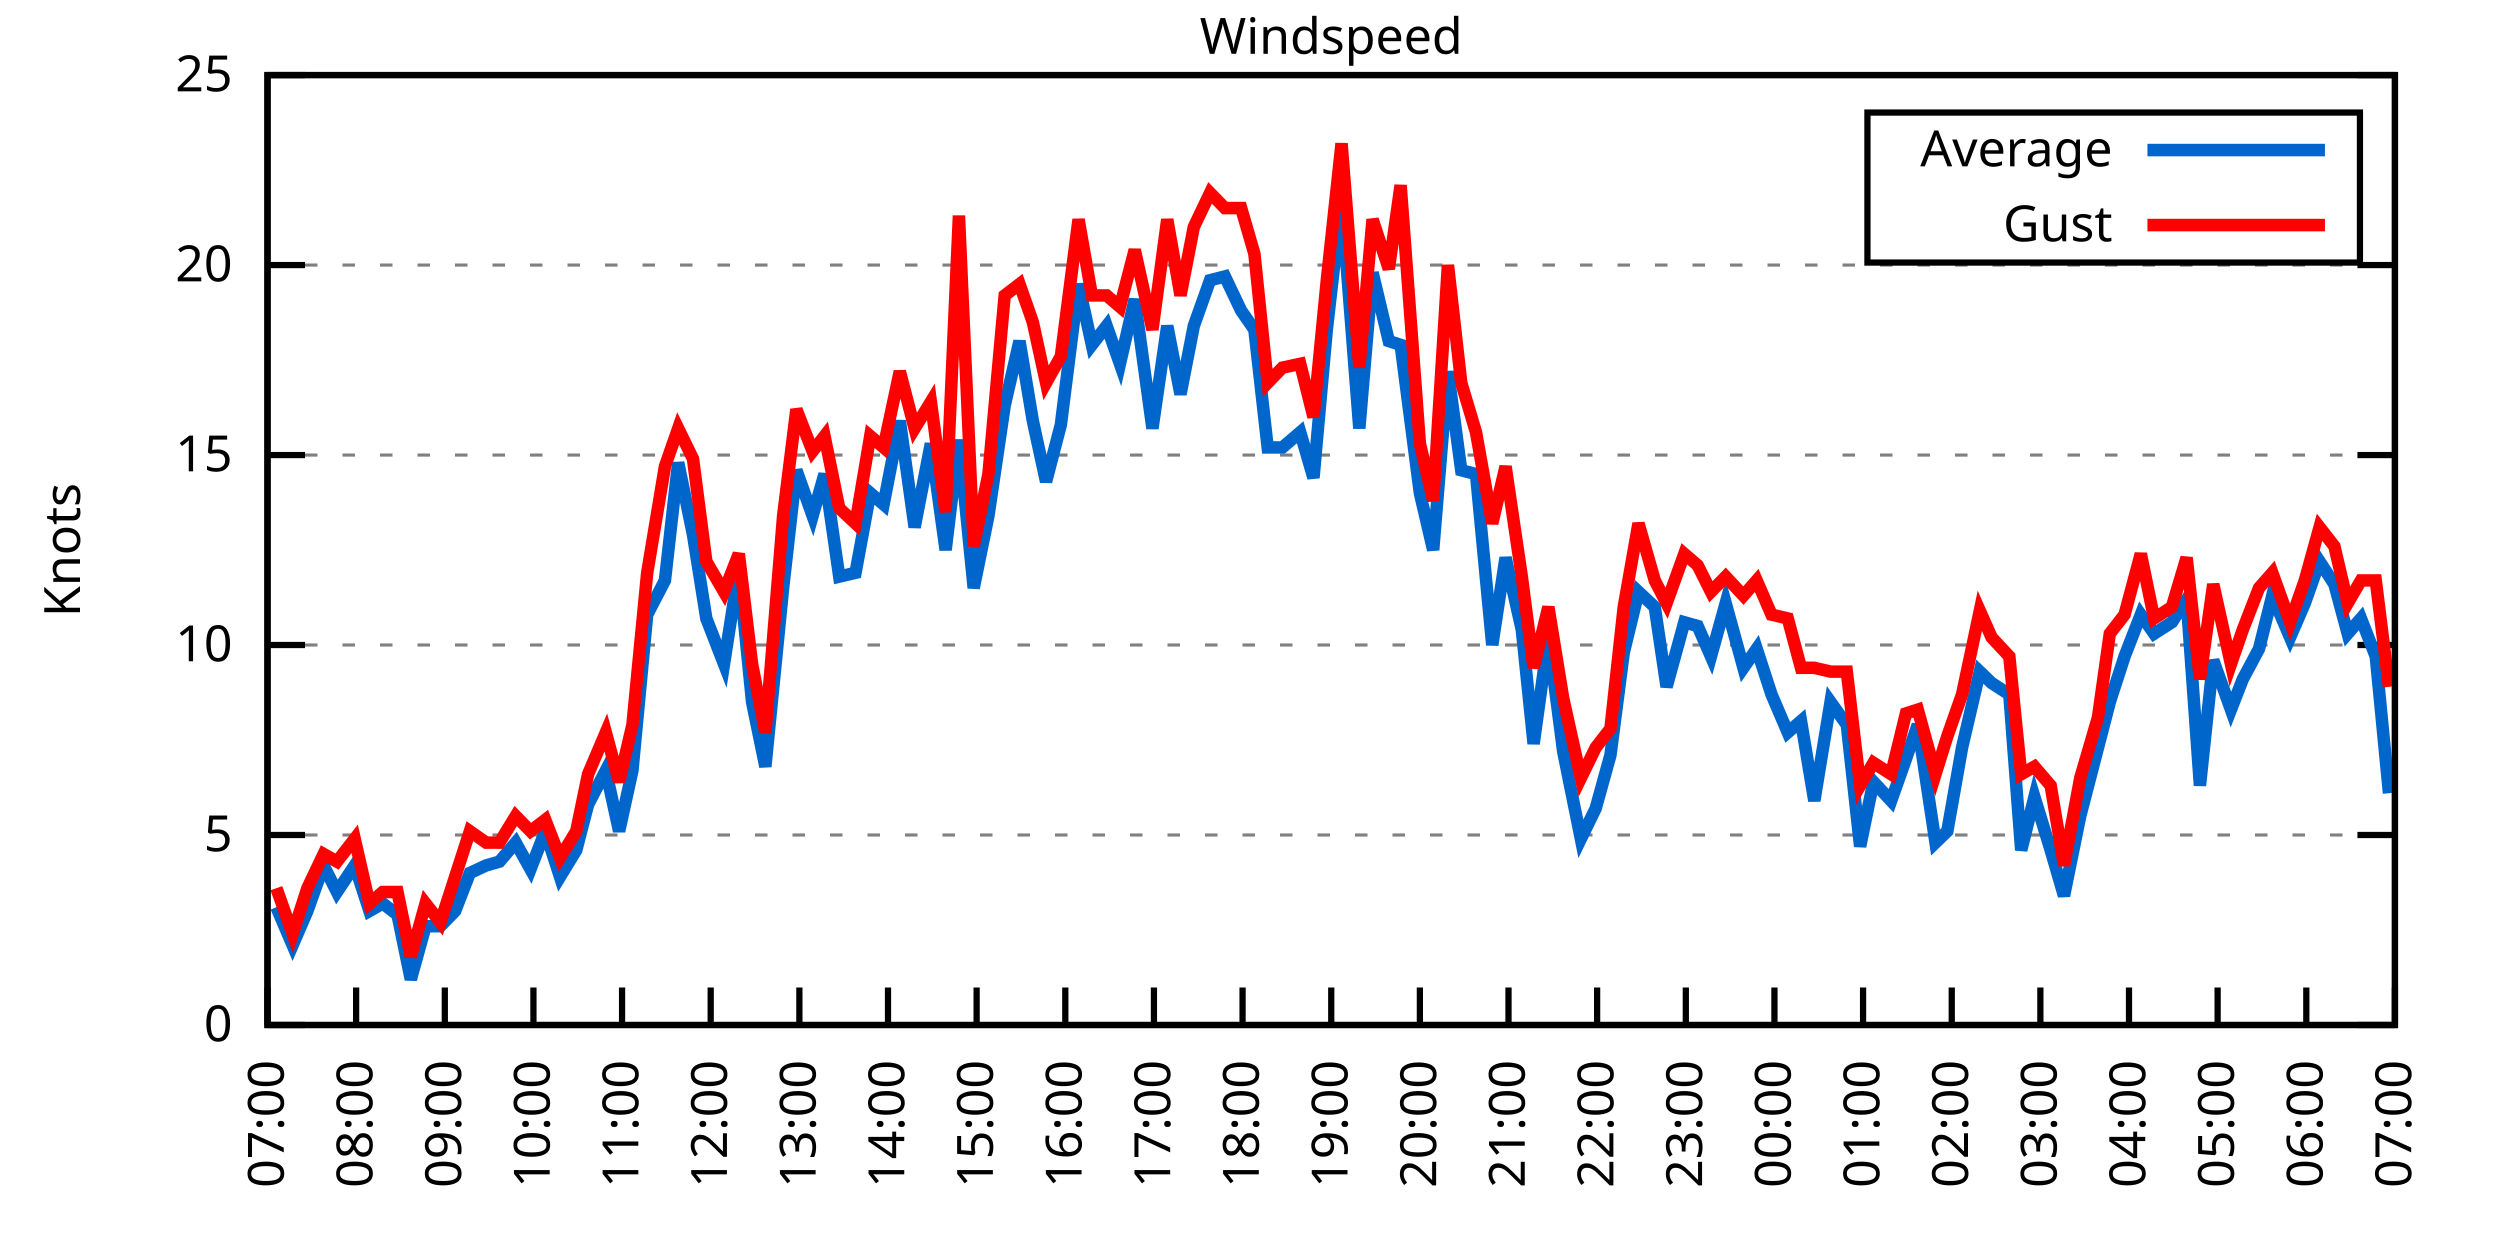
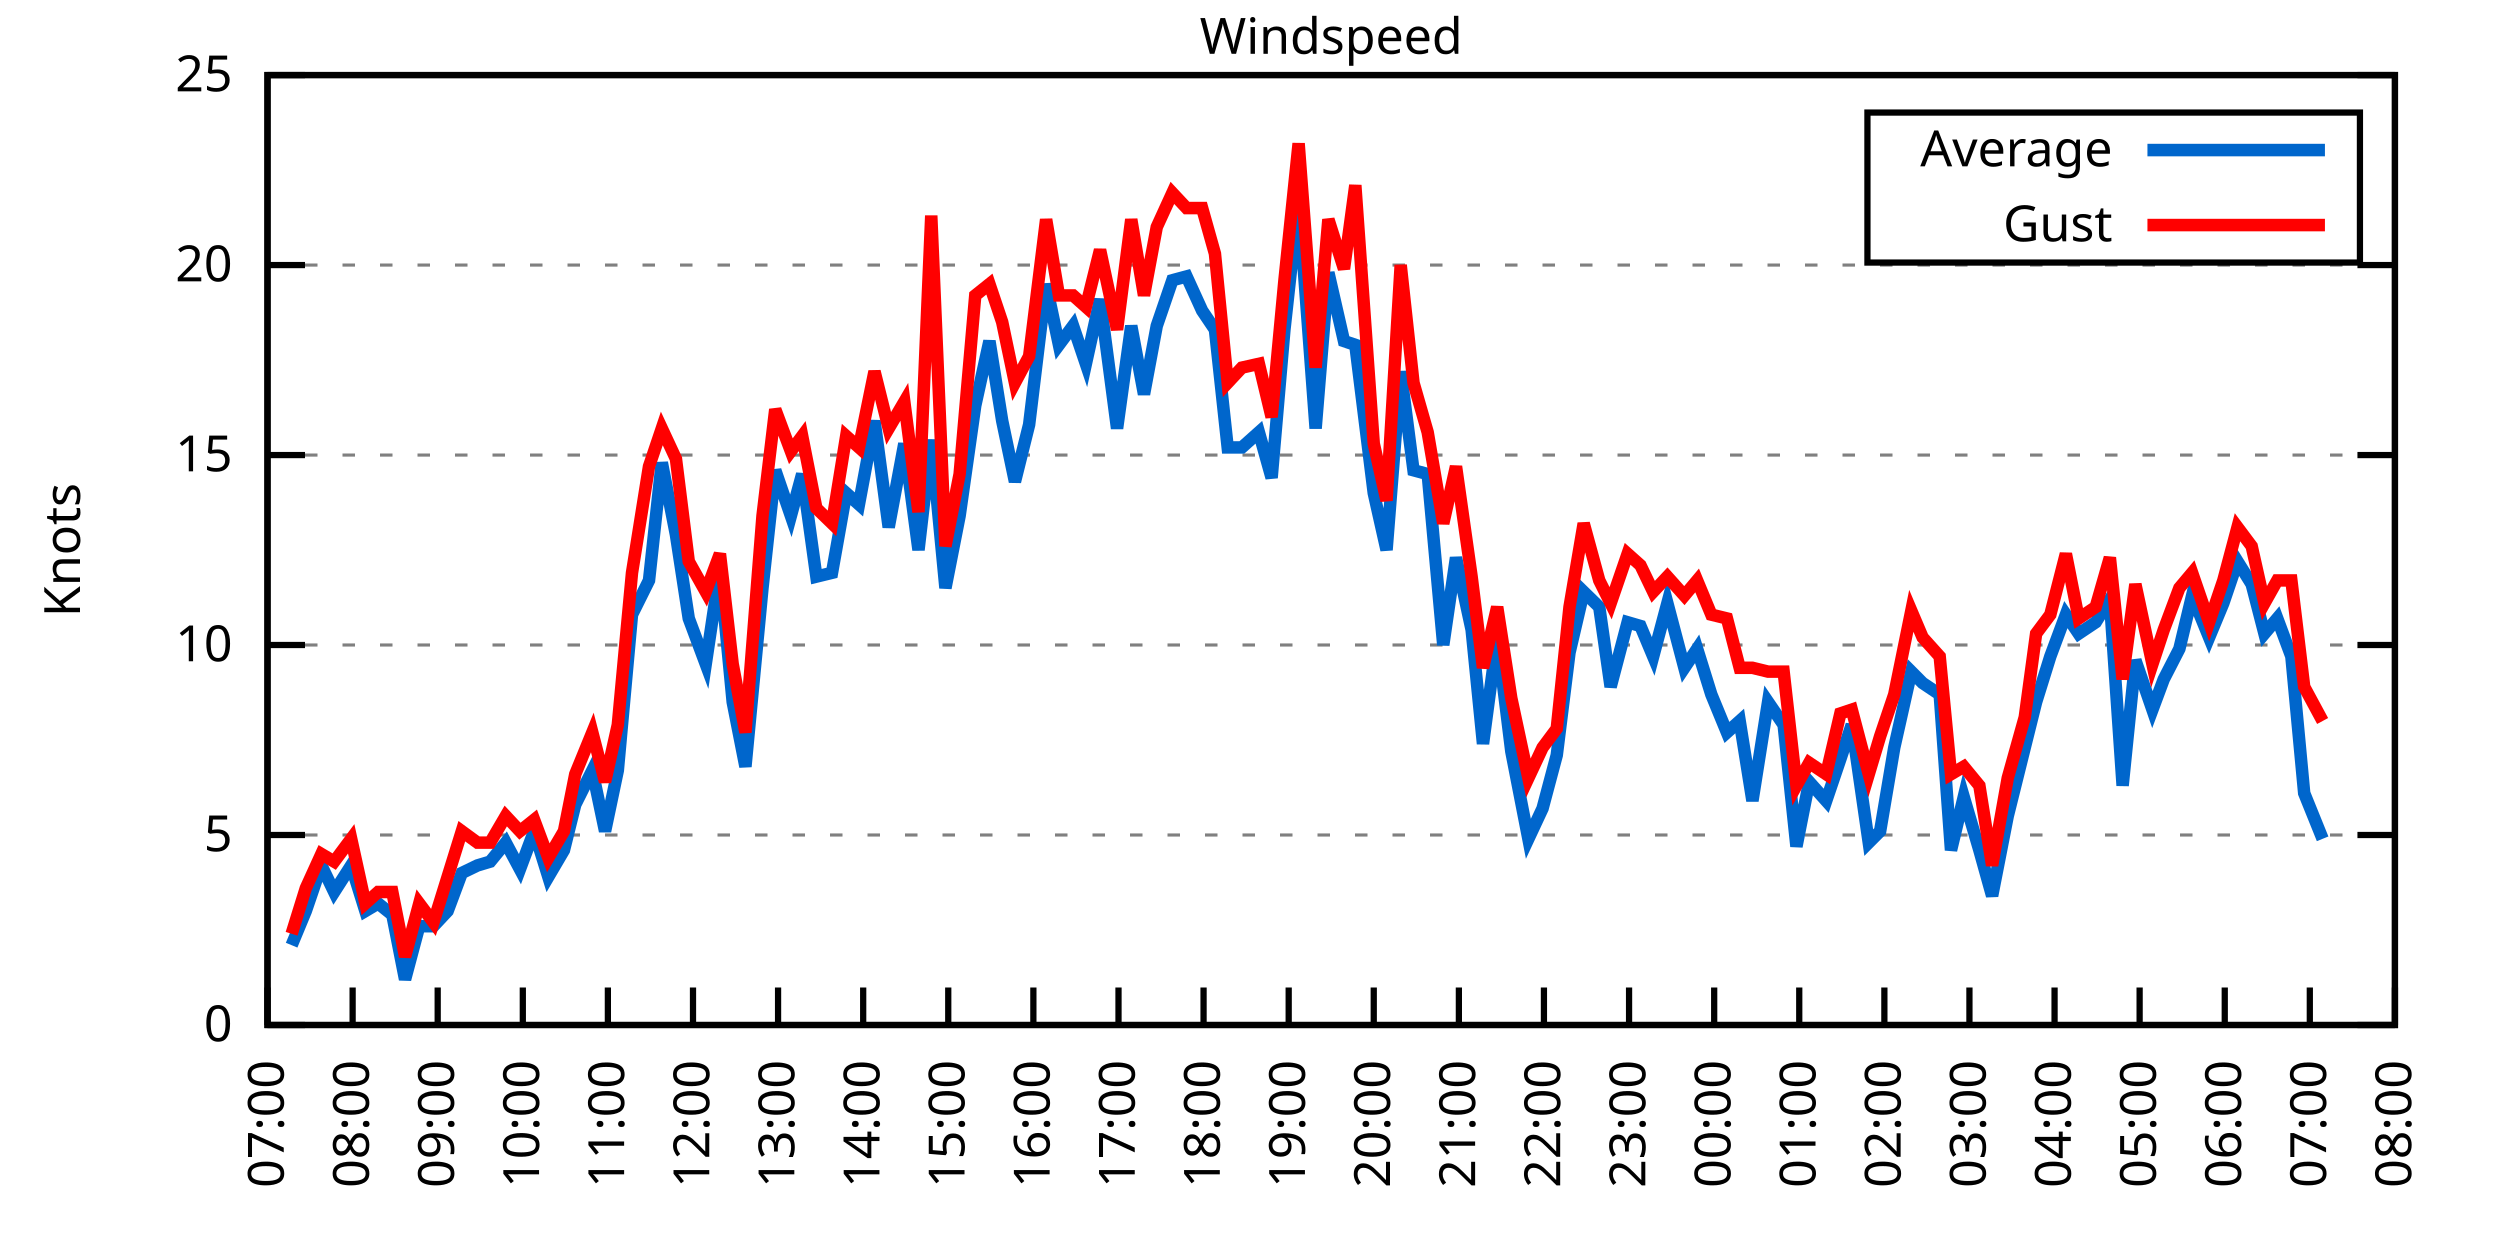
<svg xmlns="http://www.w3.org/2000/svg" xmlns:xlink="http://www.w3.org/1999/xlink" width="400" height="200" viewBox="0 0 400 200">
  <g id="gnuplot_canvas">
    <rect x="0" y="0" width="400" height="200" fill="none" />
    <defs>
      <circle id="gpDot" r="0.5" stroke-width="0.5" stroke="currentColor" />
      <path id="gpPt0" stroke-width="0.333" stroke="currentColor" d="M-1,0 h2 M0,-1 v2" />
      <path id="gpPt1" stroke-width="0.333" stroke="currentColor" d="M-1,-1 L1,1 M1,-1 L-1,1" />
      <path id="gpPt2" stroke-width="0.333" stroke="currentColor" d="M-1,0 L1,0 M0,-1 L0,1 M-1,-1 L1,1 M-1,1 L1,-1" />
      <rect id="gpPt3" stroke-width="0.333" stroke="currentColor" x="-1" y="-1" width="2" height="2" />
      <rect id="gpPt4" stroke-width="0.333" stroke="currentColor" fill="currentColor" x="-1" y="-1" width="2" height="2" />
      <circle id="gpPt5" stroke-width="0.333" stroke="currentColor" cx="0" cy="0" r="1" />
      <use xlink:href="#gpPt5" id="gpPt6" fill="currentColor" stroke="none" />
      <path id="gpPt7" stroke-width="0.333" stroke="currentColor" d="M0,-1.33 L-1.33,0.67 L1.33,0.67 z" />
      <use xlink:href="#gpPt7" id="gpPt8" fill="currentColor" stroke="none" />
      <use xlink:href="#gpPt7" id="gpPt9" stroke="currentColor" transform="rotate(180)" />
      <use xlink:href="#gpPt9" id="gpPt10" fill="currentColor" stroke="none" />
      <use xlink:href="#gpPt3" id="gpPt11" stroke="currentColor" transform="rotate(45)" />
      <use xlink:href="#gpPt11" id="gpPt12" fill="currentColor" stroke="none" />
      <path id="gpPt13" stroke-width="0.333" stroke="currentColor" d="M0,1.330 L1.265,0.411 L0.782,-1.067 L-0.782,-1.076 L-1.265,0.411 z" />
      <use xlink:href="#gpPt13" id="gpPt14" fill="currentColor" stroke="none" />
      <filter id="textbox" filterUnits="objectBoundingBox" x="0" y="0" height="1" width="1">
        <feFlood flood-color="white" flood-opacity="1" result="bgnd" />
        <feComposite in="SourceGraphic" in2="bgnd" operator="atop" />
      </filter>
      <filter id="greybox" filterUnits="objectBoundingBox" x="0" y="0" height="1" width="1">
        <feFlood flood-color="lightgrey" flood-opacity="1" result="grey" />
        <feComposite in="SourceGraphic" in2="grey" operator="atop" />
      </filter>
    </defs>
    <g fill="none" color="white" stroke="currentColor" stroke-width="1.00" stroke-linecap="butt" stroke-linejoin="miter">
</g>
    <g fill="none" color="black" stroke="currentColor" stroke-width="1.00" stroke-linecap="butt" stroke-linejoin="miter">
      <g stroke="none" shape-rendering="crispEdges">
        <polygon fill="rgb(255, 255, 255)" points="42.80,164.00 383.18,164.00 383.18,12.02 42.80,12.02 " />
      </g>
    </g>
    <g fill="none" color="black" stroke="currentColor" stroke-width="1.00" stroke-linecap="butt" stroke-linejoin="miter">
</g>
    <g fill="none" color="black" stroke="black" stroke-width="0.50" stroke-linecap="butt" stroke-linejoin="miter">
</g>
    <g fill="none" color="gray" stroke="currentColor" stroke-width="0.50" stroke-linecap="butt" stroke-linejoin="miter">
      <path stroke="gray" stroke-dasharray="2,4" class="gridline" d="M42.80,164.00 L383.19,164.00  " />
    </g>
    <g fill="none" color="gray" stroke="gray" stroke-width="1.00" stroke-linecap="butt" stroke-linejoin="miter">
</g>
    <g fill="none" color="black" stroke="currentColor" stroke-width="1.00" stroke-linecap="butt" stroke-linejoin="miter">
      <path stroke="black" d="M42.80,164.00 L48.80,164.00 M383.19,164.00 L377.19,164.00  " />
      <g transform="translate(37.20,166.60)" stroke="none" fill="black" font-family="Sans" font-size="8.00" text-anchor="end">
        <text>
          <tspan font-family="Sans"> 0</tspan>
        </text>
      </g>
    </g>
    <g fill="none" color="black" stroke="currentColor" stroke-width="1.00" stroke-linecap="butt" stroke-linejoin="miter">
</g>
    <g fill="none" color="black" stroke="black" stroke-width="0.50" stroke-linecap="butt" stroke-linejoin="miter">
</g>
    <g fill="none" color="gray" stroke="currentColor" stroke-width="0.50" stroke-linecap="butt" stroke-linejoin="miter">
      <path stroke="gray" stroke-dasharray="2,4" class="gridline" d="M42.80,133.60 L383.19,133.60  " />
    </g>
    <g fill="none" color="gray" stroke="gray" stroke-width="1.00" stroke-linecap="butt" stroke-linejoin="miter">
</g>
    <g fill="none" color="black" stroke="currentColor" stroke-width="1.00" stroke-linecap="butt" stroke-linejoin="miter">
      <path stroke="black" d="M42.80,133.60 L48.80,133.60 M383.19,133.60 L377.19,133.60  " />
      <g transform="translate(37.20,136.20)" stroke="none" fill="black" font-family="Sans" font-size="8.00" text-anchor="end">
        <text>
          <tspan font-family="Sans"> 5</tspan>
        </text>
      </g>
    </g>
    <g fill="none" color="black" stroke="currentColor" stroke-width="1.00" stroke-linecap="butt" stroke-linejoin="miter">
</g>
    <g fill="none" color="black" stroke="black" stroke-width="0.50" stroke-linecap="butt" stroke-linejoin="miter">
</g>
    <g fill="none" color="gray" stroke="currentColor" stroke-width="0.50" stroke-linecap="butt" stroke-linejoin="miter">
      <path stroke="gray" stroke-dasharray="2,4" class="gridline" d="M42.80,103.20 L383.19,103.20  " />
    </g>
    <g fill="none" color="gray" stroke="gray" stroke-width="1.00" stroke-linecap="butt" stroke-linejoin="miter">
</g>
    <g fill="none" color="black" stroke="currentColor" stroke-width="1.00" stroke-linecap="butt" stroke-linejoin="miter">
      <path stroke="black" d="M42.80,103.20 L48.80,103.20 M383.19,103.20 L377.19,103.20  " />
      <g transform="translate(37.20,105.80)" stroke="none" fill="black" font-family="Sans" font-size="8.00" text-anchor="end">
        <text>
          <tspan font-family="Sans"> 10</tspan>
        </text>
      </g>
    </g>
    <g fill="none" color="black" stroke="currentColor" stroke-width="1.00" stroke-linecap="butt" stroke-linejoin="miter">
</g>
    <g fill="none" color="black" stroke="black" stroke-width="0.50" stroke-linecap="butt" stroke-linejoin="miter">
</g>
    <g fill="none" color="gray" stroke="currentColor" stroke-width="0.50" stroke-linecap="butt" stroke-linejoin="miter">
      <path stroke="gray" stroke-dasharray="2,4" class="gridline" d="M42.80,72.81 L383.19,72.81  " />
    </g>
    <g fill="none" color="gray" stroke="gray" stroke-width="1.00" stroke-linecap="butt" stroke-linejoin="miter">
</g>
    <g fill="none" color="black" stroke="currentColor" stroke-width="1.00" stroke-linecap="butt" stroke-linejoin="miter">
      <path stroke="black" d="M42.80,72.81 L48.80,72.81 M383.19,72.81 L377.19,72.81  " />
      <g transform="translate(37.20,75.41)" stroke="none" fill="black" font-family="Sans" font-size="8.00" text-anchor="end">
        <text>
          <tspan font-family="Sans"> 15</tspan>
        </text>
      </g>
    </g>
    <g fill="none" color="black" stroke="currentColor" stroke-width="1.00" stroke-linecap="butt" stroke-linejoin="miter">
</g>
    <g fill="none" color="black" stroke="black" stroke-width="0.50" stroke-linecap="butt" stroke-linejoin="miter">
</g>
    <g fill="none" color="gray" stroke="currentColor" stroke-width="0.50" stroke-linecap="butt" stroke-linejoin="miter">
      <path stroke="gray" stroke-dasharray="2,4" class="gridline" d="M42.80,42.41 L383.19,42.41  " />
    </g>
    <g fill="none" color="gray" stroke="gray" stroke-width="1.00" stroke-linecap="butt" stroke-linejoin="miter">
</g>
    <g fill="none" color="black" stroke="currentColor" stroke-width="1.00" stroke-linecap="butt" stroke-linejoin="miter">
      <path stroke="black" d="M42.80,42.41 L48.80,42.41 M383.19,42.41 L377.19,42.41  " />
      <g transform="translate(37.20,45.01)" stroke="none" fill="black" font-family="Sans" font-size="8.00" text-anchor="end">
        <text>
          <tspan font-family="Sans"> 20</tspan>
        </text>
      </g>
    </g>
    <g fill="none" color="black" stroke="currentColor" stroke-width="1.00" stroke-linecap="butt" stroke-linejoin="miter">
</g>
    <g fill="none" color="black" stroke="black" stroke-width="0.50" stroke-linecap="butt" stroke-linejoin="miter">
</g>
    <g fill="none" color="gray" stroke="currentColor" stroke-width="0.50" stroke-linecap="butt" stroke-linejoin="miter">
      <path stroke="gray" stroke-dasharray="2,4" class="gridline" d="M42.80,12.01 L383.19,12.01  " />
    </g>
    <g fill="none" color="gray" stroke="gray" stroke-width="1.00" stroke-linecap="butt" stroke-linejoin="miter">
</g>
    <g fill="none" color="black" stroke="currentColor" stroke-width="1.00" stroke-linecap="butt" stroke-linejoin="miter">
      <path stroke="black" d="M42.80,12.01 L48.80,12.01 M383.19,12.01 L377.19,12.01  " />
      <g transform="translate(37.20,14.61)" stroke="none" fill="black" font-family="Sans" font-size="8.00" text-anchor="end">
        <text>
          <tspan font-family="Sans"> 25</tspan>
        </text>
      </g>
    </g>
    <g fill="none" color="black" stroke="currentColor" stroke-width="1.00" stroke-linecap="butt" stroke-linejoin="miter">
      <path stroke="black" d="M42.80,164.00 L42.80,158.00  " />
      <g transform="translate(45.40,169.60) rotate(270.00)" stroke="none" fill="black" font-family="Sans" font-size="8.00" text-anchor="end">
        <text>
          <tspan font-family="Sans">07:00</tspan>
        </text>
      </g>
    </g>
    <g fill="none" color="black" stroke="currentColor" stroke-width="1.00" stroke-linecap="butt" stroke-linejoin="miter">
-       <path stroke="black" d="M56.98,164.00 L56.98,158.00  " />
-       <g transform="translate(59.58,169.60) rotate(270.00)" stroke="none" fill="black" font-family="Sans" font-size="8.00" text-anchor="end">
+       <path stroke="black" d="M56.42,164.00 L56.42,158.00  " />
+       <g transform="translate(59.02,169.60) rotate(270.00)" stroke="none" fill="black" font-family="Sans" font-size="8.00" text-anchor="end">
        <text>
          <tspan font-family="Sans">08:00</tspan>
        </text>
      </g>
    </g>
    <g fill="none" color="black" stroke="currentColor" stroke-width="1.00" stroke-linecap="butt" stroke-linejoin="miter">
-       <path stroke="black" d="M71.17,164.00 L71.17,158.00  " />
-       <g transform="translate(73.77,169.60) rotate(270.00)" stroke="none" fill="black" font-family="Sans" font-size="8.00" text-anchor="end">
+       <path stroke="black" d="M70.03,164.00 L70.03,158.00  " />
+       <g transform="translate(72.63,169.60) rotate(270.00)" stroke="none" fill="black" font-family="Sans" font-size="8.00" text-anchor="end">
        <text>
          <tspan font-family="Sans">09:00</tspan>
        </text>
      </g>
    </g>
    <g fill="none" color="black" stroke="currentColor" stroke-width="1.00" stroke-linecap="butt" stroke-linejoin="miter">
-       <path stroke="black" d="M85.35,164.00 L85.35,158.00  " />
-       <g transform="translate(87.95,169.60) rotate(270.00)" stroke="none" fill="black" font-family="Sans" font-size="8.00" text-anchor="end">
+       <path stroke="black" d="M83.65,164.00 L83.65,158.00  " />
+       <g transform="translate(86.25,169.60) rotate(270.00)" stroke="none" fill="black" font-family="Sans" font-size="8.00" text-anchor="end">
        <text>
          <tspan font-family="Sans">10:00</tspan>
        </text>
      </g>
    </g>
    <g fill="none" color="black" stroke="currentColor" stroke-width="1.00" stroke-linecap="butt" stroke-linejoin="miter">
-       <path stroke="black" d="M99.53,164.00 L99.53,158.00  " />
-       <g transform="translate(102.13,169.60) rotate(270.00)" stroke="none" fill="black" font-family="Sans" font-size="8.00" text-anchor="end">
+       <path stroke="black" d="M97.26,164.00 L97.26,158.00  " />
+       <g transform="translate(99.86,169.60) rotate(270.00)" stroke="none" fill="black" font-family="Sans" font-size="8.00" text-anchor="end">
        <text>
          <tspan font-family="Sans">11:00</tspan>
        </text>
      </g>
    </g>
    <g fill="none" color="black" stroke="currentColor" stroke-width="1.00" stroke-linecap="butt" stroke-linejoin="miter">
-       <path stroke="black" d="M113.71,164.00 L113.71,158.00  " />
-       <g transform="translate(116.31,169.60) rotate(270.00)" stroke="none" fill="black" font-family="Sans" font-size="8.00" text-anchor="end">
+       <path stroke="black" d="M110.88,164.00 L110.88,158.00  " />
+       <g transform="translate(113.48,169.60) rotate(270.00)" stroke="none" fill="black" font-family="Sans" font-size="8.00" text-anchor="end">
        <text>
          <tspan font-family="Sans">12:00</tspan>
        </text>
      </g>
    </g>
    <g fill="none" color="black" stroke="currentColor" stroke-width="1.00" stroke-linecap="butt" stroke-linejoin="miter">
-       <path stroke="black" d="M127.90,164.00 L127.90,158.00  " />
-       <g transform="translate(130.50,169.60) rotate(270.00)" stroke="none" fill="black" font-family="Sans" font-size="8.00" text-anchor="end">
+       <path stroke="black" d="M124.49,164.00 L124.49,158.00  " />
+       <g transform="translate(127.09,169.60) rotate(270.00)" stroke="none" fill="black" font-family="Sans" font-size="8.00" text-anchor="end">
        <text>
          <tspan font-family="Sans">13:00</tspan>
        </text>
      </g>
    </g>
    <g fill="none" color="black" stroke="currentColor" stroke-width="1.00" stroke-linecap="butt" stroke-linejoin="miter">
-       <path stroke="black" d="M142.08,164.00 L142.08,158.00  " />
-       <g transform="translate(144.68,169.60) rotate(270.00)" stroke="none" fill="black" font-family="Sans" font-size="8.00" text-anchor="end">
+       <path stroke="black" d="M138.11,164.00 L138.11,158.00  " />
+       <g transform="translate(140.71,169.60) rotate(270.00)" stroke="none" fill="black" font-family="Sans" font-size="8.00" text-anchor="end">
        <text>
          <tspan font-family="Sans">14:00</tspan>
        </text>
      </g>
    </g>
    <g fill="none" color="black" stroke="currentColor" stroke-width="1.00" stroke-linecap="butt" stroke-linejoin="miter">
-       <path stroke="black" d="M156.26,164.00 L156.26,158.00  " />
-       <g transform="translate(158.86,169.60) rotate(270.00)" stroke="none" fill="black" font-family="Sans" font-size="8.00" text-anchor="end">
+       <path stroke="black" d="M151.72,164.00 L151.72,158.00  " />
+       <g transform="translate(154.32,169.60) rotate(270.00)" stroke="none" fill="black" font-family="Sans" font-size="8.00" text-anchor="end">
        <text>
          <tspan font-family="Sans">15:00</tspan>
        </text>
      </g>
    </g>
    <g fill="none" color="black" stroke="currentColor" stroke-width="1.00" stroke-linecap="butt" stroke-linejoin="miter">
-       <path stroke="black" d="M170.45,164.00 L170.45,158.00  " />
-       <g transform="translate(173.05,169.60) rotate(270.00)" stroke="none" fill="black" font-family="Sans" font-size="8.00" text-anchor="end">
+       <path stroke="black" d="M165.34,164.00 L165.34,158.00  " />
+       <g transform="translate(167.94,169.60) rotate(270.00)" stroke="none" fill="black" font-family="Sans" font-size="8.00" text-anchor="end">
        <text>
          <tspan font-family="Sans">16:00</tspan>
        </text>
      </g>
    </g>
    <g fill="none" color="black" stroke="currentColor" stroke-width="1.00" stroke-linecap="butt" stroke-linejoin="miter">
-       <path stroke="black" d="M184.63,164.00 L184.63,158.00  " />
-       <g transform="translate(187.23,169.60) rotate(270.00)" stroke="none" fill="black" font-family="Sans" font-size="8.00" text-anchor="end">
+       <path stroke="black" d="M178.96,164.00 L178.96,158.00  " />
+       <g transform="translate(181.56,169.60) rotate(270.00)" stroke="none" fill="black" font-family="Sans" font-size="8.00" text-anchor="end">
        <text>
          <tspan font-family="Sans">17:00</tspan>
        </text>
      </g>
    </g>
    <g fill="none" color="black" stroke="currentColor" stroke-width="1.00" stroke-linecap="butt" stroke-linejoin="miter">
-       <path stroke="black" d="M198.81,164.00 L198.81,158.00  " />
-       <g transform="translate(201.41,169.60) rotate(270.00)" stroke="none" fill="black" font-family="Sans" font-size="8.00" text-anchor="end">
+       <path stroke="black" d="M192.57,164.00 L192.57,158.00  " />
+       <g transform="translate(195.17,169.60) rotate(270.00)" stroke="none" fill="black" font-family="Sans" font-size="8.00" text-anchor="end">
        <text>
          <tspan font-family="Sans">18:00</tspan>
        </text>
      </g>
    </g>
    <g fill="none" color="black" stroke="currentColor" stroke-width="1.00" stroke-linecap="butt" stroke-linejoin="miter">
-       <path stroke="black" d="M213.00,164.00 L213.00,158.00  " />
-       <g transform="translate(215.60,169.60) rotate(270.00)" stroke="none" fill="black" font-family="Sans" font-size="8.00" text-anchor="end">
+       <path stroke="black" d="M206.19,164.00 L206.19,158.00  " />
+       <g transform="translate(208.79,169.60) rotate(270.00)" stroke="none" fill="black" font-family="Sans" font-size="8.00" text-anchor="end">
        <text>
          <tspan font-family="Sans">19:00</tspan>
        </text>
      </g>
    </g>
    <g fill="none" color="black" stroke="currentColor" stroke-width="1.00" stroke-linecap="butt" stroke-linejoin="miter">
-       <path stroke="black" d="M227.18,164.00 L227.18,158.00  " />
-       <g transform="translate(229.78,169.60) rotate(270.00)" stroke="none" fill="black" font-family="Sans" font-size="8.00" text-anchor="end">
+       <path stroke="black" d="M219.80,164.00 L219.80,158.00  " />
+       <g transform="translate(222.40,169.60) rotate(270.00)" stroke="none" fill="black" font-family="Sans" font-size="8.00" text-anchor="end">
        <text>
          <tspan font-family="Sans">20:00</tspan>
        </text>
      </g>
    </g>
    <g fill="none" color="black" stroke="currentColor" stroke-width="1.00" stroke-linecap="butt" stroke-linejoin="miter">
-       <path stroke="black" d="M241.36,164.00 L241.36,158.00  " />
-       <g transform="translate(243.96,169.60) rotate(270.00)" stroke="none" fill="black" font-family="Sans" font-size="8.00" text-anchor="end">
+       <path stroke="black" d="M233.42,164.00 L233.42,158.00  " />
+       <g transform="translate(236.02,169.60) rotate(270.00)" stroke="none" fill="black" font-family="Sans" font-size="8.00" text-anchor="end">
        <text>
          <tspan font-family="Sans">21:00</tspan>
        </text>
      </g>
    </g>
    <g fill="none" color="black" stroke="currentColor" stroke-width="1.00" stroke-linecap="butt" stroke-linejoin="miter">
-       <path stroke="black" d="M255.54,164.00 L255.54,158.00  " />
-       <g transform="translate(258.14,169.60) rotate(270.00)" stroke="none" fill="black" font-family="Sans" font-size="8.00" text-anchor="end">
+       <path stroke="black" d="M247.03,164.00 L247.03,158.00  " />
+       <g transform="translate(249.63,169.60) rotate(270.00)" stroke="none" fill="black" font-family="Sans" font-size="8.00" text-anchor="end">
        <text>
          <tspan font-family="Sans">22:00</tspan>
        </text>
      </g>
    </g>
    <g fill="none" color="black" stroke="currentColor" stroke-width="1.00" stroke-linecap="butt" stroke-linejoin="miter">
-       <path stroke="black" d="M269.73,164.00 L269.73,158.00  " />
-       <g transform="translate(272.33,169.60) rotate(270.00)" stroke="none" fill="black" font-family="Sans" font-size="8.00" text-anchor="end">
+       <path stroke="black" d="M260.65,164.00 L260.65,158.00  " />
+       <g transform="translate(263.25,169.60) rotate(270.00)" stroke="none" fill="black" font-family="Sans" font-size="8.00" text-anchor="end">
        <text>
          <tspan font-family="Sans">23:00</tspan>
        </text>
      </g>
    </g>
    <g fill="none" color="black" stroke="currentColor" stroke-width="1.00" stroke-linecap="butt" stroke-linejoin="miter">
-       <path stroke="black" d="M283.91,164.00 L283.91,158.00  " />
-       <g transform="translate(286.51,169.60) rotate(270.00)" stroke="none" fill="black" font-family="Sans" font-size="8.00" text-anchor="end">
+       <path stroke="black" d="M274.27,164.00 L274.27,158.00  " />
+       <g transform="translate(276.87,169.60) rotate(270.00)" stroke="none" fill="black" font-family="Sans" font-size="8.00" text-anchor="end">
        <text>
          <tspan font-family="Sans">00:00</tspan>
        </text>
      </g>
    </g>
    <g fill="none" color="black" stroke="currentColor" stroke-width="1.00" stroke-linecap="butt" stroke-linejoin="miter">
-       <path stroke="black" d="M298.09,164.00 L298.09,158.00  " />
-       <g transform="translate(300.69,169.60) rotate(270.00)" stroke="none" fill="black" font-family="Sans" font-size="8.00" text-anchor="end">
+       <path stroke="black" d="M287.88,164.00 L287.88,158.00  " />
+       <g transform="translate(290.48,169.60) rotate(270.00)" stroke="none" fill="black" font-family="Sans" font-size="8.00" text-anchor="end">
        <text>
          <tspan font-family="Sans">01:00</tspan>
        </text>
      </g>
    </g>
    <g fill="none" color="black" stroke="currentColor" stroke-width="1.00" stroke-linecap="butt" stroke-linejoin="miter">
-       <path stroke="black" d="M312.28,164.00 L312.28,158.00  " />
-       <g transform="translate(314.88,169.60) rotate(270.00)" stroke="none" fill="black" font-family="Sans" font-size="8.00" text-anchor="end">
+       <path stroke="black" d="M301.50,164.00 L301.50,158.00  " />
+       <g transform="translate(304.10,169.60) rotate(270.00)" stroke="none" fill="black" font-family="Sans" font-size="8.00" text-anchor="end">
        <text>
          <tspan font-family="Sans">02:00</tspan>
        </text>
      </g>
    </g>
    <g fill="none" color="black" stroke="currentColor" stroke-width="1.00" stroke-linecap="butt" stroke-linejoin="miter">
-       <path stroke="black" d="M326.46,164.00 L326.46,158.00  " />
-       <g transform="translate(329.06,169.60) rotate(270.00)" stroke="none" fill="black" font-family="Sans" font-size="8.00" text-anchor="end">
+       <path stroke="black" d="M315.11,164.00 L315.11,158.00  " />
+       <g transform="translate(317.71,169.60) rotate(270.00)" stroke="none" fill="black" font-family="Sans" font-size="8.00" text-anchor="end">
        <text>
          <tspan font-family="Sans">03:00</tspan>
        </text>
      </g>
    </g>
    <g fill="none" color="black" stroke="currentColor" stroke-width="1.00" stroke-linecap="butt" stroke-linejoin="miter">
-       <path stroke="black" d="M340.64,164.00 L340.64,158.00  " />
-       <g transform="translate(343.24,169.60) rotate(270.00)" stroke="none" fill="black" font-family="Sans" font-size="8.00" text-anchor="end">
+       <path stroke="black" d="M328.73,164.00 L328.73,158.00  " />
+       <g transform="translate(331.33,169.60) rotate(270.00)" stroke="none" fill="black" font-family="Sans" font-size="8.00" text-anchor="end">
        <text>
          <tspan font-family="Sans">04:00</tspan>
        </text>
      </g>
    </g>
    <g fill="none" color="black" stroke="currentColor" stroke-width="1.00" stroke-linecap="butt" stroke-linejoin="miter">
-       <path stroke="black" d="M354.82,164.00 L354.82,158.00  " />
-       <g transform="translate(357.42,169.60) rotate(270.00)" stroke="none" fill="black" font-family="Sans" font-size="8.00" text-anchor="end">
+       <path stroke="black" d="M342.34,164.00 L342.34,158.00  " />
+       <g transform="translate(344.94,169.60) rotate(270.00)" stroke="none" fill="black" font-family="Sans" font-size="8.00" text-anchor="end">
        <text>
          <tspan font-family="Sans">05:00</tspan>
        </text>
      </g>
    </g>
    <g fill="none" color="black" stroke="currentColor" stroke-width="1.00" stroke-linecap="butt" stroke-linejoin="miter">
-       <path stroke="black" d="M369.01,164.00 L369.01,158.00  " />
-       <g transform="translate(371.61,169.60) rotate(270.00)" stroke="none" fill="black" font-family="Sans" font-size="8.00" text-anchor="end">
+       <path stroke="black" d="M355.96,164.00 L355.96,158.00  " />
+       <g transform="translate(358.56,169.60) rotate(270.00)" stroke="none" fill="black" font-family="Sans" font-size="8.00" text-anchor="end">
        <text>
          <tspan font-family="Sans">06:00</tspan>
+         </text>
+       </g>
+     </g>
+     <g fill="none" color="black" stroke="currentColor" stroke-width="1.00" stroke-linecap="butt" stroke-linejoin="miter">
+       <path stroke="black" d="M369.57,164.00 L369.57,158.00  " />
+       <g transform="translate(372.17,169.60) rotate(270.00)" stroke="none" fill="black" font-family="Sans" font-size="8.00" text-anchor="end">
+         <text>
+           <tspan font-family="Sans">07:00</tspan>
        </text>
      </g>
    </g>
    <g fill="none" color="black" stroke="currentColor" stroke-width="1.00" stroke-linecap="butt" stroke-linejoin="miter">
      <path stroke="black" d="M383.19,164.00 L383.19,158.00  " />
      <g transform="translate(385.79,169.60) rotate(270.00)" stroke="none" fill="black" font-family="Sans" font-size="8.00" text-anchor="end">
        <text>
-           <tspan font-family="Sans">07:00</tspan>
+           <tspan font-family="Sans">08:00</tspan>
        </text>
      </g>
    </g>
    <g fill="none" color="black" stroke="currentColor" stroke-width="1.00" stroke-linecap="butt" stroke-linejoin="miter">
</g>
    <g fill="none" color="black" stroke="currentColor" stroke-width="1.00" stroke-linecap="butt" stroke-linejoin="miter">
      <path stroke="black" d="M42.80,12.01 L42.80,164.00 L383.19,164.00 L383.19,12.01 L42.80,12.01 Z  " />
    </g>
    <g fill="none" color="black" stroke="currentColor" stroke-width="1.00" stroke-linecap="butt" stroke-linejoin="miter">
</g>
    <g fill="none" color="black" stroke="currentColor" stroke-width="1.00" stroke-linecap="butt" stroke-linejoin="miter">
      <path stroke="black" d="M298.79,42.01 L298.79,18.01 L377.59,18.01 L377.59,42.01 L298.79,42.01 Z  " />
    </g>
    <g id="Windspeed_plot_1">
      <g fill="none" color="white" stroke="black" stroke-width="2.00" stroke-linecap="butt" stroke-linejoin="miter">
</g>
      <g fill="none" color="black" stroke="currentColor" stroke-width="2.00" stroke-linecap="butt" stroke-linejoin="miter">
        <g transform="translate(337.99,26.61)" stroke="none" fill="black" font-family="Sans" font-size="8.00" text-anchor="end">
          <text>
            <tspan font-family="Sans">Average</tspan>
          </text>
        </g>
      </g>
      <g fill="none" color="black" stroke="currentColor" stroke-width="2.00" stroke-linecap="butt" stroke-linejoin="miter">
-         <path stroke="rgb(  0, 102, 204)" d="M343.59,24.01 L371.99,24.01 M44.22,145.15 L46.82,151.23 L49.18,145.76 L51.78,138.47 L53.91,142.72 L56.75,138.47   L59.11,145.76 L61.24,144.55 L63.60,146.37 L65.73,156.70 L68.09,148.19 L70.46,148.19 L72.82,145.76 L75.18,139.68   L77.78,138.47 L79.91,137.86 L82.51,134.82 L84.88,139.07 L87.24,132.99 L89.60,140.29 L92.20,136.03 L94.09,128.74   L96.93,123.27 L99.06,132.99 L101.19,123.27 L103.55,98.34 L106.39,92.87 L108.51,74.02 L110.88,85.57 L113.01,98.95   L115.84,106.24 L118.21,91.04 L120.33,112.32 L122.46,122.66 L125.30,94.08 L127.42,75.24 L130.02,82.53 L131.92,75.85   L134.28,92.26 L136.88,91.65 L139.24,78.89 L141.37,80.71 L143.97,67.33 L146.34,84.36 L148.94,70.98 L151.30,88.00   L153.43,70.37 L155.79,94.08 L158.15,82.53 L160.75,64.90 L163.12,54.57 L165.25,67.33 L167.37,77.06 L169.74,67.94   L172.57,45.45 L174.70,55.18 L177.06,52.14 L179.19,58.21 L181.56,47.88 L184.39,68.55 L186.76,52.14 L188.88,63.08   L191.01,52.14 L193.61,44.84 L195.98,44.23 L198.58,49.70 L200.70,52.74 L202.83,71.59 L205.19,71.59 L208.03,69.16   L210.16,76.45 L212.29,52.74 L214.65,32.07 L217.49,68.55 L219.61,43.62 L222.21,54.57 L224.10,55.18 L227.18,78.89   L229.31,88.00 L231.67,59.43 L233.80,75.24 L236.16,75.85 L238.76,103.20 L240.89,89.22 L243.49,100.77 L245.38,119.01   L247.74,101.99 L250.11,120.23 L252.94,134.21 L255.31,129.35 L257.67,120.83 L259.80,104.42 L262.16,94.69 L264.76,97.12   L266.65,109.89 L269.49,99.56 L271.62,100.16 L273.75,105.03 L276.11,96.52 L278.95,106.85 L281.07,103.81 L283.44,111.11   L286.04,117.19 L288.16,115.36 L290.29,128.13 L292.89,112.32 L295.49,115.97 L297.62,135.43 L299.75,125.09 L302.58,128.13   L304.95,121.44 L306.84,115.97 L309.68,134.82 L311.57,132.99 L313.93,119.62 L316.77,107.46 L318.66,109.28 L321.49,111.11   L323.39,136.03 L325.51,127.52 L328.11,136.03 L330.24,143.33 L332.84,130.56 L335.68,119.62 L337.57,112.32 L339.93,105.03   L342.53,98.34 L344.66,101.38 L347.50,99.56 L349.86,95.91 L351.99,125.70 L354.12,105.64 L356.95,113.54 L358.84,108.68   L361.44,103.81 L363.57,95.30 L366.41,101.99 L368.77,96.52 L371.13,89.83 L373.50,93.48 L375.63,101.38 L377.75,98.95   L380.12,105.03 L382.24,126.91  " />
+         <path stroke="rgb(  0, 102, 204)" d="M343.59,24.01 L371.99,24.01 M46.66,151.23 L48.93,145.76 L51.42,138.47 L53.47,142.72 L56.19,138.47 L58.46,145.76   L60.50,144.55 L62.77,146.37 L64.81,156.70 L67.08,148.19 L69.35,148.19 L71.62,145.76 L73.89,139.68 L76.39,138.47   L78.43,137.86 L80.92,134.82 L83.19,139.07 L85.46,132.99 L87.73,140.29 L90.23,136.03 L92.04,128.74 L94.77,123.27   L96.81,132.99 L98.85,123.27 L101.12,98.34 L103.84,92.87 L105.89,74.02 L108.15,85.57 L110.20,98.95 L112.92,106.24   L115.19,91.04 L117.23,112.32 L119.27,122.66 L122.00,94.08 L124.04,75.24 L126.54,82.53 L128.35,75.85 L130.62,92.26   L133.12,91.65 L135.39,78.89 L137.43,80.71 L139.92,67.33 L142.19,84.36 L144.69,70.98 L146.96,88.00 L149.00,70.37   L151.27,94.08 L153.54,82.53 L156.04,64.90 L158.31,54.57 L160.35,67.33 L162.39,77.06 L164.66,67.94 L167.38,45.45   L169.43,55.18 L171.69,52.14 L173.74,58.21 L176.01,47.88 L178.73,68.55 L181.00,52.14 L183.04,63.08 L185.08,52.14   L187.58,44.84 L189.85,44.23 L192.34,49.70 L194.39,52.74 L196.43,71.59 L198.70,71.59 L201.42,69.16 L203.46,76.45   L205.51,52.74 L207.78,32.07 L210.50,68.55 L212.54,43.62 L215.04,54.57 L216.85,55.18 L219.80,78.89 L221.85,88.00   L224.11,59.43 L226.16,75.24 L228.43,75.85 L230.92,103.20 L232.96,89.22 L235.46,100.77 L237.28,119.01 L239.55,101.99   L241.81,120.23 L244.54,134.21 L246.81,129.35 L249.08,120.83 L251.12,104.42 L253.39,94.69 L255.88,97.12 L257.70,109.89   L260.42,99.56 L262.47,100.16 L264.51,105.03 L266.78,96.52 L269.50,106.85 L271.54,103.81 L273.81,111.11 L276.31,117.19   L278.35,115.36 L280.39,128.13 L282.89,112.32 L285.38,115.97 L287.43,135.43 L289.47,125.09 L292.19,128.13 L294.46,121.44   L296.28,115.97 L299.00,134.82 L300.82,132.99 L303.08,119.62 L305.81,107.46 L307.62,109.28 L310.35,111.11 L312.16,136.03   L314.20,127.52 L316.70,136.03 L318.74,143.33 L321.24,130.56 L323.96,119.62 L325.78,112.32 L328.05,105.03 L330.54,98.34   L332.59,101.38 L335.31,99.56 L337.58,95.91 L339.62,125.70 L341.66,105.64 L344.39,113.54 L346.20,108.68 L348.70,103.81   L350.74,95.30 L353.46,101.99 L355.73,96.52 L358.00,89.83 L360.27,93.48 L362.31,101.38 L364.36,98.95 L366.62,105.03   L368.67,126.91 L371.62,134.21  " />
      </g>
    </g>
    <g id="Windspeed_plot_2">
      <g fill="none" color="black" stroke="currentColor" stroke-width="2.00" stroke-linecap="butt" stroke-linejoin="miter">
        <g transform="translate(337.99,38.61)" stroke="none" fill="black" font-family="Sans" font-size="8.00" text-anchor="end">
          <text>
            <tspan font-family="Sans">Gust</tspan>
          </text>
        </g>
      </g>
      <g fill="none" color="black" stroke="currentColor" stroke-width="2.00" stroke-linecap="butt" stroke-linejoin="miter">
-         <path stroke="rgb(255,   0,   0)" d="M343.59,36.01 L371.99,36.01 M44.22,142.11 L46.82,149.41 L49.18,142.11 L51.78,136.64 L53.91,137.86 L56.75,134.21   L59.11,144.55 L61.24,142.72 L63.60,142.72 L65.73,153.06 L68.09,144.55 L70.46,147.59 L72.82,140.29 L75.18,132.99   L77.78,134.82 L79.91,134.82 L82.51,130.56 L84.88,132.99 L87.24,131.17 L89.60,137.25 L92.20,132.99 L94.09,123.87   L96.93,117.19 L99.06,125.09 L101.19,115.97 L103.55,91.65 L106.39,74.63 L108.51,68.55 L110.88,73.41 L113.01,89.83   L115.84,94.69 L118.21,88.61 L120.33,106.24 L122.46,117.19 L125.30,82.53 L127.42,65.51 L130.02,72.20 L131.92,69.77   L134.28,81.32 L136.88,83.75 L139.24,69.77 L141.37,71.59 L143.97,59.43 L146.34,68.55 L148.94,64.29 L151.30,81.93   L153.43,34.50 L155.79,87.40 L158.15,75.85 L160.75,47.27 L163.12,45.45 L165.25,51.53 L167.37,61.25 L169.74,57.00   L172.57,35.11 L174.70,47.27 L177.06,47.27 L179.19,49.10 L181.56,39.98 L184.39,52.74 L186.76,35.11 L188.88,47.27   L191.01,36.33 L193.61,30.86 L195.98,33.29 L198.58,33.29 L200.70,40.58 L202.83,61.25 L205.19,58.82 L208.03,58.21   L210.16,66.73 L212.29,44.84 L214.65,22.95 L217.49,58.82 L219.61,35.11 L222.21,43.02 L224.10,29.64 L227.18,70.98   L229.31,80.10 L231.67,42.41 L233.80,61.25 L236.16,69.16 L238.76,83.75 L240.89,74.63 L243.49,92.26 L245.38,106.85   L247.74,97.12 L250.11,111.72 L252.94,124.48 L255.31,119.62 L257.67,116.58 L259.80,97.12 L262.16,83.75 L264.76,92.87   L266.65,96.52 L269.49,88.61 L271.62,90.44 L273.75,94.69 L276.11,92.26 L278.95,95.30 L281.07,92.87 L283.44,98.34   L286.04,98.95 L288.16,106.85 L290.29,106.85 L292.89,107.46 L295.49,107.46 L297.62,125.70 L299.75,122.05 L302.58,123.87   L304.95,114.15 L306.84,113.54 L309.68,123.87 L311.57,117.80 L313.93,111.11 L316.77,97.73 L318.66,101.99 L321.49,105.03   L323.39,123.87 L325.51,122.66 L328.11,125.70 L330.24,138.47 L332.84,124.48 L335.68,114.76 L337.57,101.38 L339.93,98.34   L342.53,88.61 L344.66,98.95 L347.50,97.12 L349.86,89.22 L351.99,108.68 L354.12,93.48 L356.95,106.24 L358.84,100.77   L361.44,94.08 L363.57,91.65 L366.41,99.56 L368.77,92.87 L371.13,84.36 L373.50,87.40 L375.63,96.52 L377.75,92.87   L380.12,92.87 L382.24,109.89  " />
+         <path stroke="rgb(255,   0,   0)" d="M343.59,36.01 L371.99,36.01 M46.66,149.41 L48.93,142.11 L51.42,136.64 L53.47,137.86 L56.19,134.21 L58.46,144.55   L60.50,142.72 L62.77,142.72 L64.81,153.06 L67.08,144.55 L69.35,147.59 L71.62,140.29 L73.89,132.99 L76.39,134.82   L78.43,134.82 L80.92,130.56 L83.19,132.99 L85.46,131.17 L87.73,137.25 L90.23,132.99 L92.04,123.87 L94.77,117.19   L96.81,125.09 L98.85,115.97 L101.12,91.65 L103.84,74.63 L105.89,68.55 L108.15,73.41 L110.20,89.83 L112.92,94.69   L115.19,88.61 L117.23,106.24 L119.27,117.19 L122.00,82.53 L124.04,65.51 L126.54,72.20 L128.35,69.77 L130.62,81.32   L133.12,83.75 L135.39,69.77 L137.43,71.59 L139.92,59.43 L142.19,68.55 L144.69,64.29 L146.96,81.93 L149.00,34.50   L151.27,87.40 L153.54,75.85 L156.04,47.27 L158.31,45.45 L160.35,51.53 L162.39,61.25 L164.66,57.00 L167.38,35.11   L169.43,47.27 L171.69,47.27 L173.74,49.10 L176.01,39.98 L178.73,52.74 L181.00,35.11 L183.04,47.27 L185.08,36.33   L187.58,30.86 L189.85,33.29 L192.34,33.29 L194.39,40.58 L196.43,61.25 L198.70,58.82 L201.42,58.21 L203.46,66.73   L205.51,44.84 L207.78,22.95 L210.50,58.82 L212.54,35.11 L215.04,43.02 L216.85,29.64 L219.80,70.98 L221.85,80.10   L224.11,42.41 L226.16,61.25 L228.43,69.16 L230.92,83.75 L232.96,74.63 L235.46,92.26 L237.28,106.85 L239.55,97.12   L241.81,111.72 L244.54,124.48 L246.81,119.62 L249.08,116.58 L251.12,97.12 L253.39,83.75 L255.88,92.87 L257.70,96.52   L260.42,88.61 L262.47,90.44 L264.51,94.69 L266.78,92.26 L269.50,95.30 L271.54,92.87 L273.81,98.34 L276.31,98.95   L278.35,106.85 L280.39,106.85 L282.89,107.46 L285.38,107.46 L287.43,125.70 L289.47,122.05 L292.19,123.87 L294.46,114.15   L296.28,113.54 L299.00,123.87 L300.82,117.80 L303.08,111.11 L305.81,97.73 L307.62,101.99 L310.35,105.03 L312.16,123.87   L314.20,122.66 L316.70,125.70 L318.74,138.47 L321.24,124.48 L323.96,114.76 L325.78,101.38 L328.05,98.34 L330.54,88.61   L332.59,98.95 L335.31,97.12 L337.58,89.22 L339.62,108.68 L341.66,93.48 L344.39,106.24 L346.20,100.77 L348.70,94.08   L350.74,91.65 L353.46,99.56 L355.73,92.87 L358.00,84.36 L360.27,87.40 L362.31,96.52 L364.36,92.87 L366.62,92.87   L368.67,109.89 L371.62,115.36  " />
      </g>
    </g>
    <g fill="none" color="black" stroke="currentColor" stroke-width="2.00" stroke-linecap="butt" stroke-linejoin="miter">
</g>
    <g fill="none" color="black" stroke="black" stroke-width="1.00" stroke-linecap="butt" stroke-linejoin="miter">
</g>
    <g fill="none" color="black" stroke="currentColor" stroke-width="1.00" stroke-linecap="butt" stroke-linejoin="miter">
      <path stroke="black" d="M42.80,12.01 L42.80,164.00 L383.19,164.00 L383.19,12.01 L42.80,12.01 Z  " />
      <g transform="translate(12.80,88.01) rotate(270.00)" stroke="none" fill="black" font-family="Sans" font-size="8.00" text-anchor="middle">
        <text>
          <tspan font-family="Sans">Knots</tspan>
        </text>
      </g>
    </g>
    <g fill="none" color="black" stroke="currentColor" stroke-width="1.00" stroke-linecap="butt" stroke-linejoin="miter">
</g>
    <g fill="none" color="black" stroke="currentColor" stroke-width="1.00" stroke-linecap="butt" stroke-linejoin="miter">
      <g transform="translate(212.99,8.61)" stroke="none" fill="black" font-family="Sans" font-size="8.00" text-anchor="middle">
        <text>
          <tspan font-family="Sans">Windspeed</tspan>
        </text>
      </g>
    </g>
    <g fill="none" color="black" stroke="currentColor" stroke-width="1.00" stroke-linecap="butt" stroke-linejoin="miter">
</g>
  </g>
</svg>
